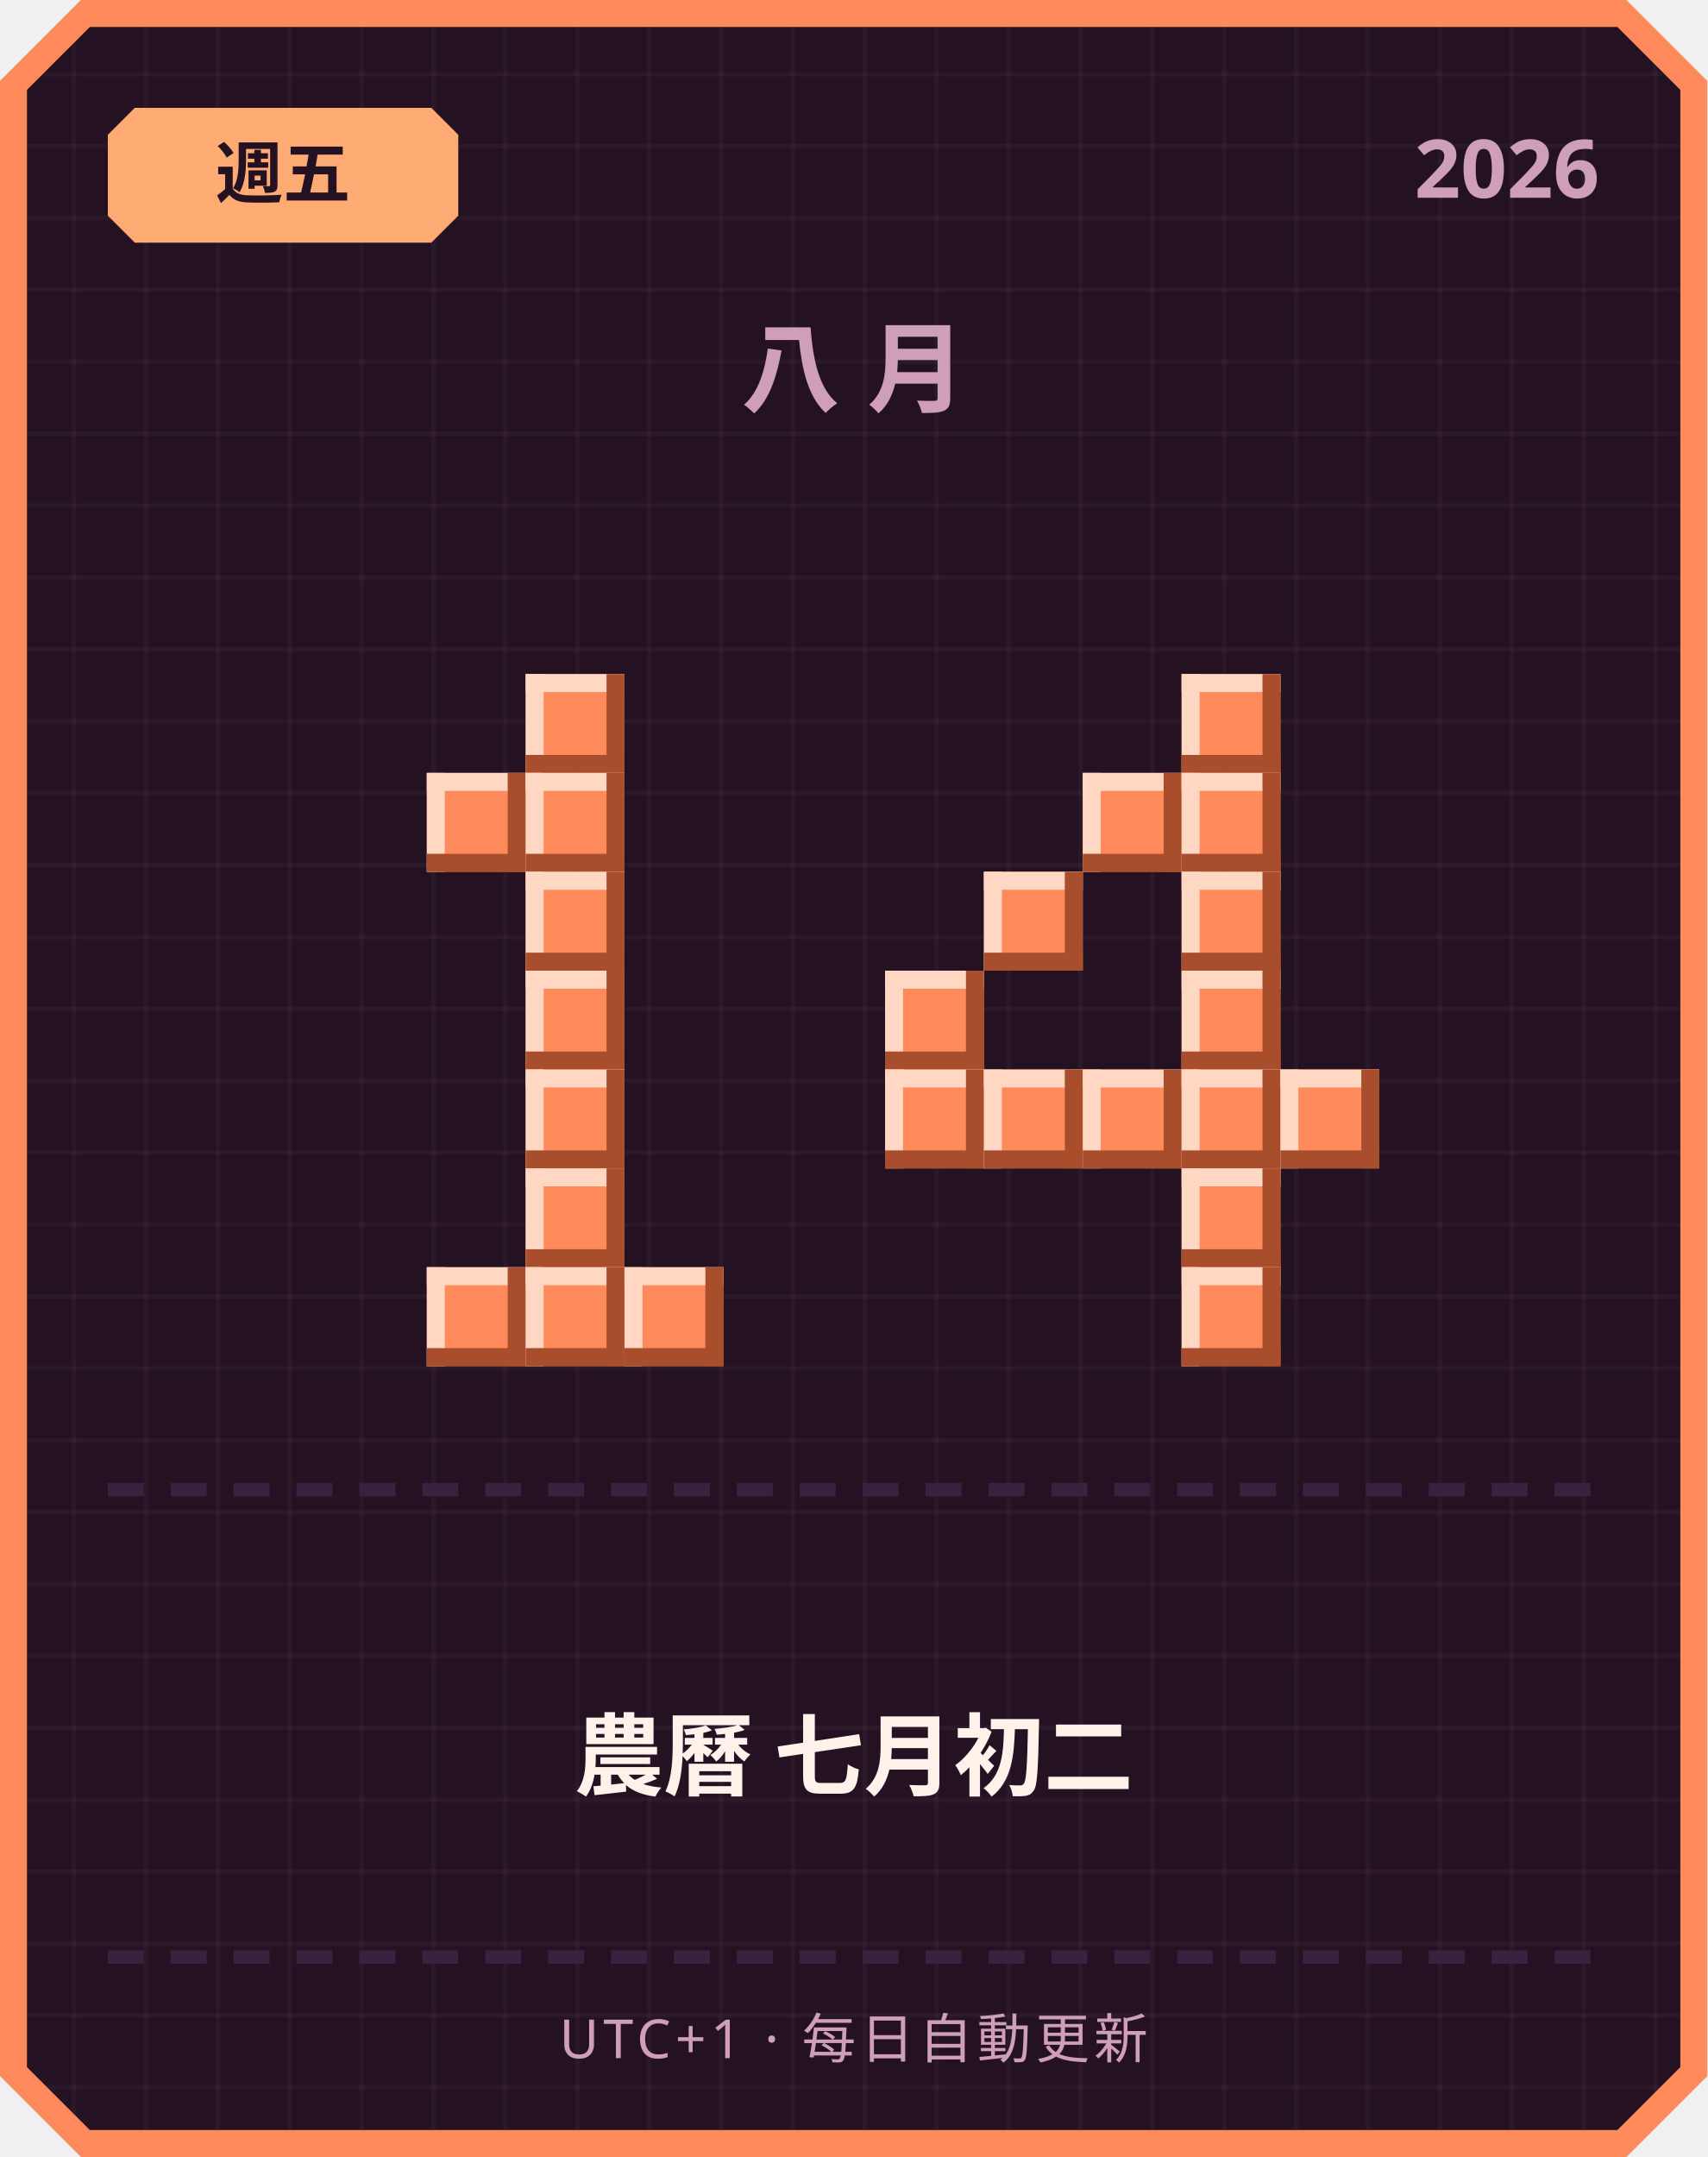
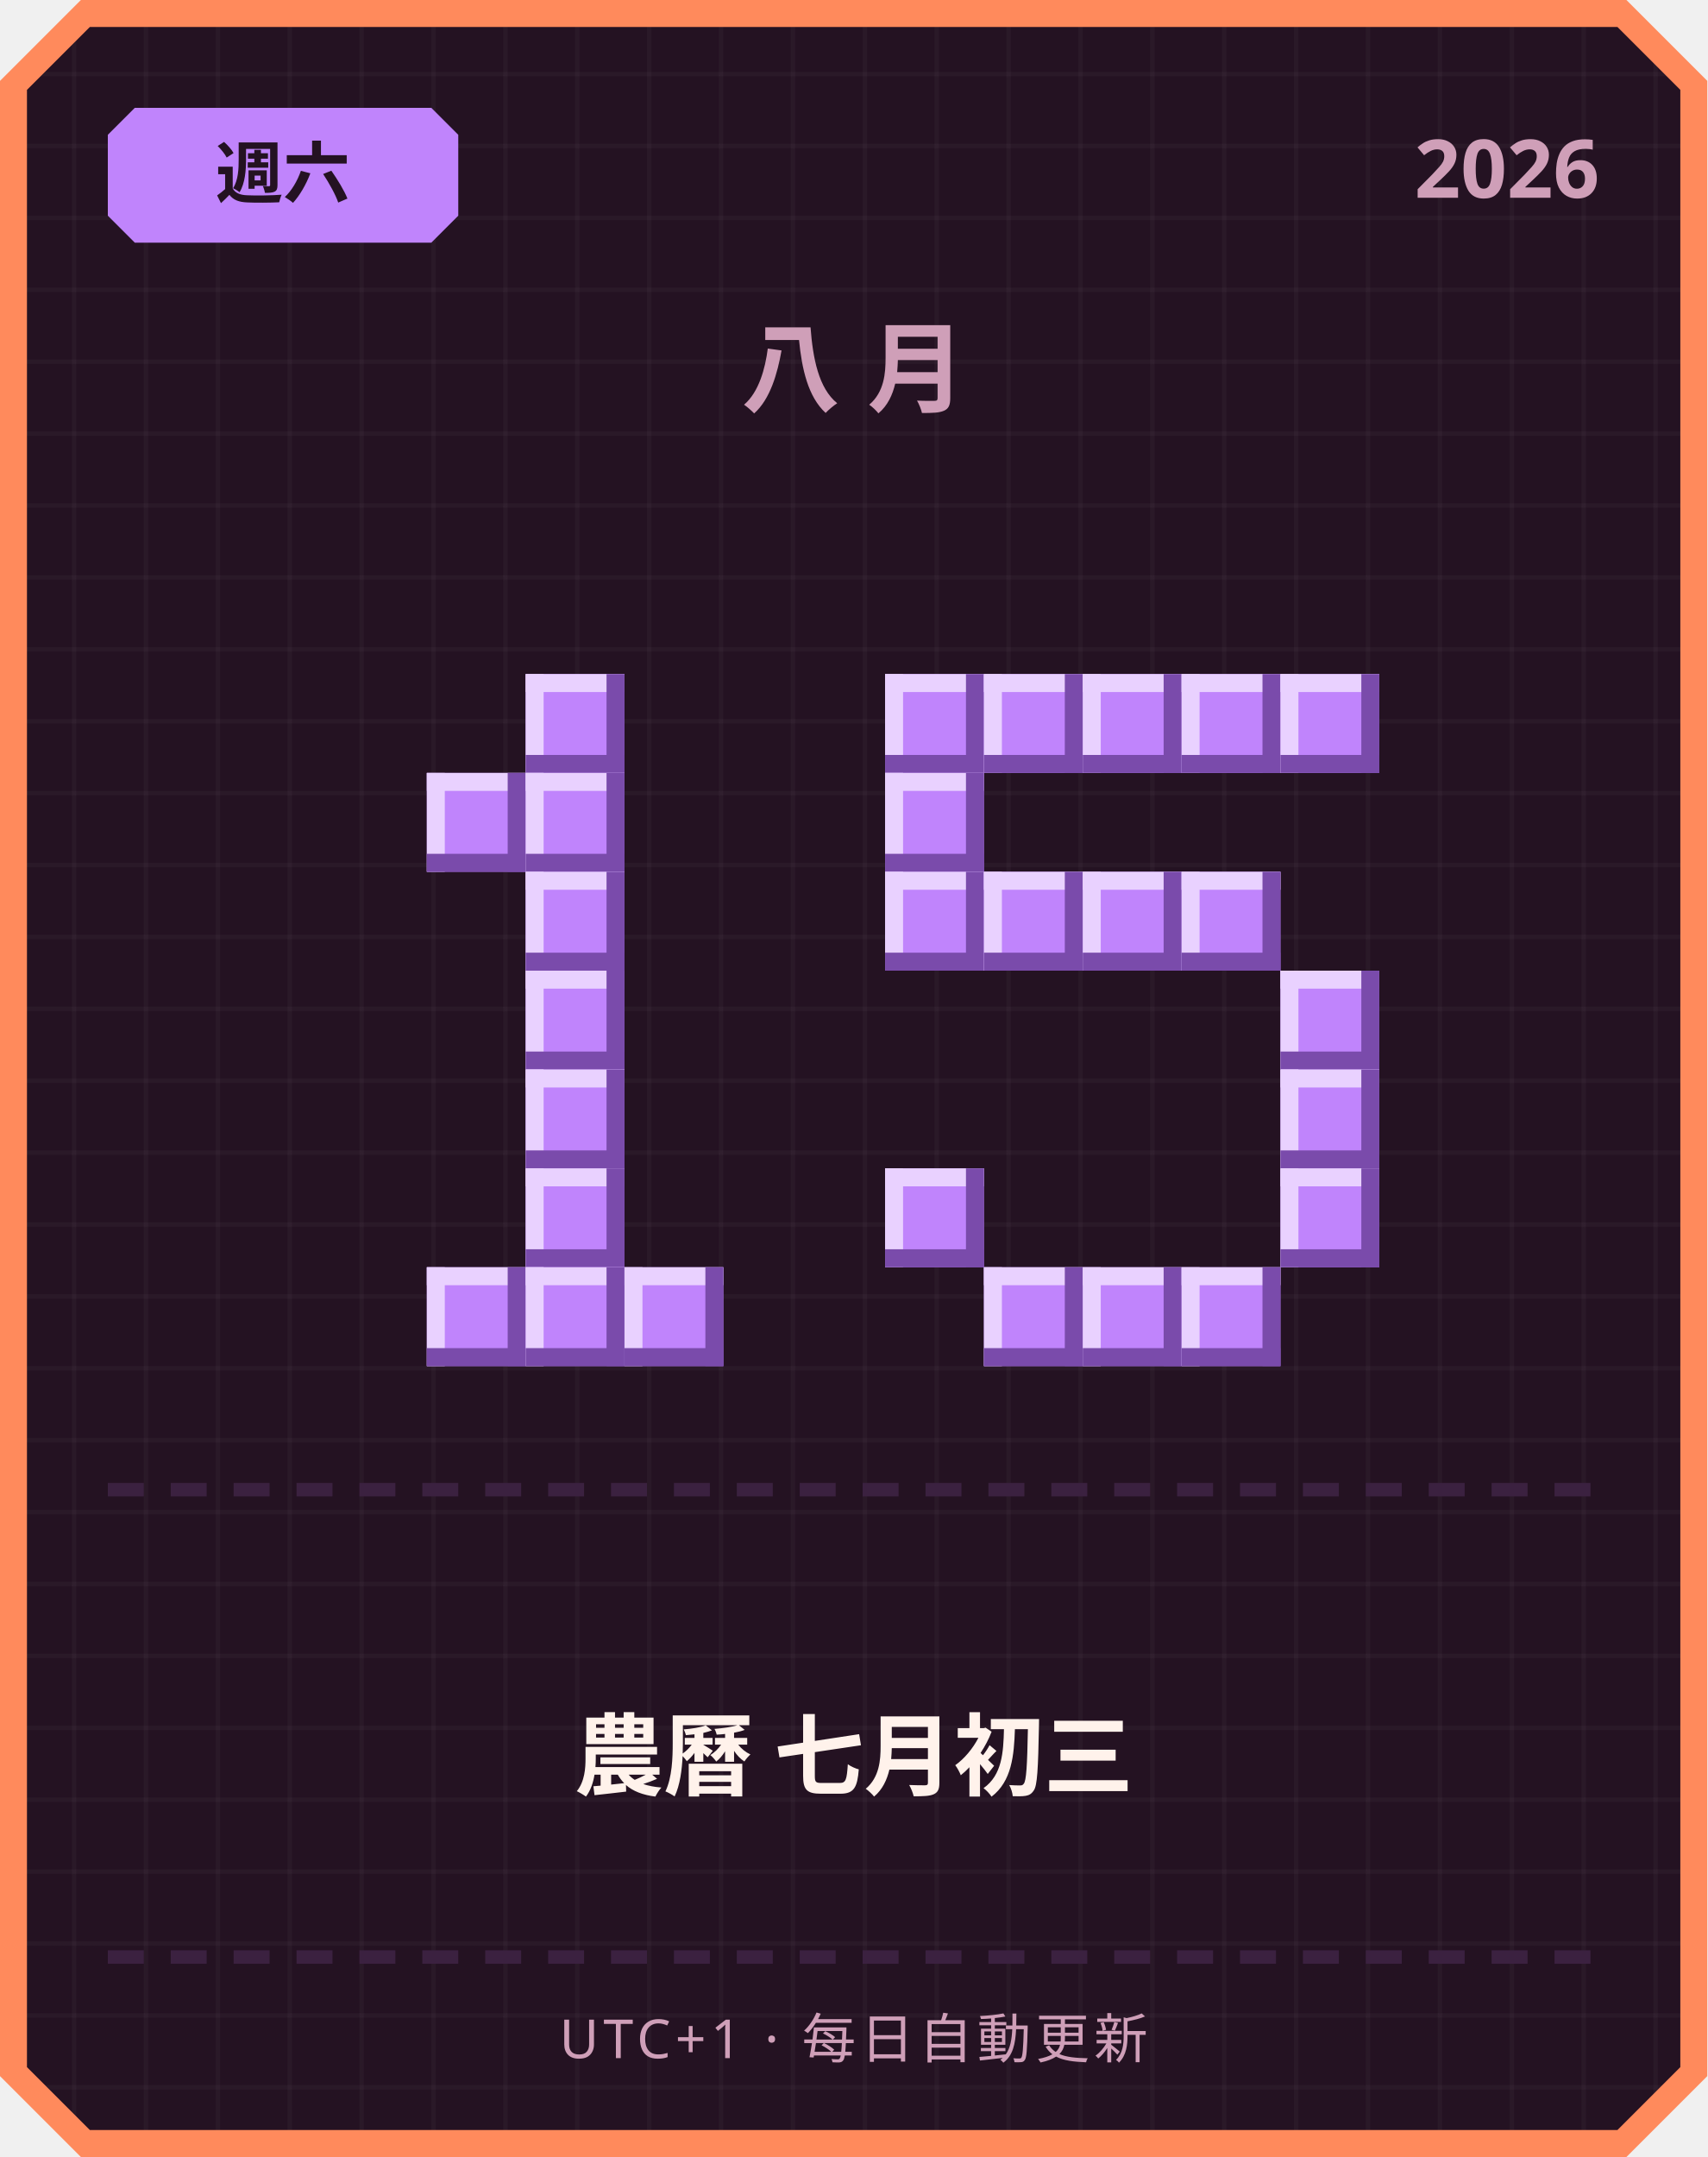
<svg xmlns="http://www.w3.org/2000/svg" width="380" height="480" viewBox="0 0 380 480">
  <defs>
    <pattern id="grid" width="16" height="16" patternUnits="userSpaceOnUse">
      <rect width="16" height="16" fill="#241222" />
      <rect width="1" height="16" fill="#ffffff" opacity="0.03" />
      <rect width="16" height="1" fill="#ffffff" opacity="0.03" />
    </pattern>
  </defs>
  <path d="M 18,0 L 362,0 L 380,18 L 380,462 L 362,480 L 18,480 L 0,462 L 0,18 Z" fill="#ff8a5c" />
  <path d="M 20,6 L 360,6 L 374,20 L 374,460 L 360,474 L 20,474 L 6,460 L 6,20 Z" fill="url(#grid)" />
-   <path d="M 30,24 L 96,24 L 102,30 L 102,48 L 96,54 L 30,54 L 24,48 L 24,30 Z" fill="#ffab73" />
-   <text x="63" y="44" text-anchor="middle" font-family="'Segoe UI', sans-serif" font-size="15" font-weight="700" fill="#241222">週五</text>
+   <path d="M 30,24 L 96,24 L 102,30 L 102,48 L 96,54 L 30,54 L 24,48 L 24,30 Z" fill="#c084fc" />
+   <text x="63" y="44" text-anchor="middle" font-family="'Segoe UI', sans-serif" font-size="15" font-weight="700" fill="#241222">週六</text>
  <text x="356" y="44" text-anchor="end" font-family="'Segoe UI', sans-serif" font-size="18" font-weight="700" fill="#cf9fb8">2026</text>
  <text x="190" y="90" text-anchor="middle" font-family="'Segoe UI', sans-serif" font-size="22" font-weight="700" letter-spacing="6" fill="#cf9fb8">八月</text>
-   <rect x="117" y="150" width="22" height="22" fill="#ff8a5c" />
-   <rect x="117" y="150" width="22" height="4" fill="#ffd7c2" />
-   <rect x="117" y="150" width="4" height="22" fill="#ffd7c2" />
-   <rect x="117" y="168" width="22" height="4" fill="#a84e2c" />
-   <rect x="135" y="150" width="4" height="22" fill="#a84e2c" />
-   <rect x="95" y="172" width="22" height="22" fill="#ff8a5c" />
-   <rect x="95" y="172" width="22" height="4" fill="#ffd7c2" />
-   <rect x="95" y="172" width="4" height="22" fill="#ffd7c2" />
-   <rect x="95" y="190" width="22" height="4" fill="#a84e2c" />
-   <rect x="113" y="172" width="4" height="22" fill="#a84e2c" />
-   <rect x="117" y="172" width="22" height="22" fill="#ff8a5c" />
-   <rect x="117" y="172" width="22" height="4" fill="#ffd7c2" />
-   <rect x="117" y="172" width="4" height="22" fill="#ffd7c2" />
-   <rect x="117" y="190" width="22" height="4" fill="#a84e2c" />
-   <rect x="135" y="172" width="4" height="22" fill="#a84e2c" />
-   <rect x="117" y="194" width="22" height="22" fill="#ff8a5c" />
-   <rect x="117" y="194" width="22" height="4" fill="#ffd7c2" />
-   <rect x="117" y="194" width="4" height="22" fill="#ffd7c2" />
-   <rect x="117" y="212" width="22" height="4" fill="#a84e2c" />
-   <rect x="135" y="194" width="4" height="22" fill="#a84e2c" />
-   <rect x="117" y="216" width="22" height="22" fill="#ff8a5c" />
-   <rect x="117" y="216" width="22" height="4" fill="#ffd7c2" />
-   <rect x="117" y="216" width="4" height="22" fill="#ffd7c2" />
-   <rect x="117" y="234" width="22" height="4" fill="#a84e2c" />
-   <rect x="135" y="216" width="4" height="22" fill="#a84e2c" />
-   <rect x="117" y="238" width="22" height="22" fill="#ff8a5c" />
-   <rect x="117" y="238" width="22" height="4" fill="#ffd7c2" />
-   <rect x="117" y="238" width="4" height="22" fill="#ffd7c2" />
-   <rect x="117" y="256" width="22" height="4" fill="#a84e2c" />
-   <rect x="135" y="238" width="4" height="22" fill="#a84e2c" />
-   <rect x="117" y="260" width="22" height="22" fill="#ff8a5c" />
-   <rect x="117" y="260" width="22" height="4" fill="#ffd7c2" />
-   <rect x="117" y="260" width="4" height="22" fill="#ffd7c2" />
-   <rect x="117" y="278" width="22" height="4" fill="#a84e2c" />
-   <rect x="135" y="260" width="4" height="22" fill="#a84e2c" />
-   <rect x="95" y="282" width="22" height="22" fill="#ff8a5c" />
-   <rect x="95" y="282" width="22" height="4" fill="#ffd7c2" />
-   <rect x="95" y="282" width="4" height="22" fill="#ffd7c2" />
-   <rect x="95" y="300" width="22" height="4" fill="#a84e2c" />
-   <rect x="113" y="282" width="4" height="22" fill="#a84e2c" />
-   <rect x="117" y="282" width="22" height="22" fill="#ff8a5c" />
-   <rect x="117" y="282" width="22" height="4" fill="#ffd7c2" />
-   <rect x="117" y="282" width="4" height="22" fill="#ffd7c2" />
-   <rect x="117" y="300" width="22" height="4" fill="#a84e2c" />
-   <rect x="135" y="282" width="4" height="22" fill="#a84e2c" />
-   <rect x="139" y="282" width="22" height="22" fill="#ff8a5c" />
-   <rect x="139" y="282" width="22" height="4" fill="#ffd7c2" />
-   <rect x="139" y="282" width="4" height="22" fill="#ffd7c2" />
-   <rect x="139" y="300" width="22" height="4" fill="#a84e2c" />
-   <rect x="157" y="282" width="4" height="22" fill="#a84e2c" />
-   <rect x="263" y="150" width="22" height="22" fill="#ff8a5c" />
-   <rect x="263" y="150" width="22" height="4" fill="#ffd7c2" />
-   <rect x="263" y="150" width="4" height="22" fill="#ffd7c2" />
-   <rect x="263" y="168" width="22" height="4" fill="#a84e2c" />
-   <rect x="281" y="150" width="4" height="22" fill="#a84e2c" />
-   <rect x="241" y="172" width="22" height="22" fill="#ff8a5c" />
-   <rect x="241" y="172" width="22" height="4" fill="#ffd7c2" />
-   <rect x="241" y="172" width="4" height="22" fill="#ffd7c2" />
-   <rect x="241" y="190" width="22" height="4" fill="#a84e2c" />
-   <rect x="259" y="172" width="4" height="22" fill="#a84e2c" />
-   <rect x="263" y="172" width="22" height="22" fill="#ff8a5c" />
-   <rect x="263" y="172" width="22" height="4" fill="#ffd7c2" />
-   <rect x="263" y="172" width="4" height="22" fill="#ffd7c2" />
-   <rect x="263" y="190" width="22" height="4" fill="#a84e2c" />
-   <rect x="281" y="172" width="4" height="22" fill="#a84e2c" />
-   <rect x="219" y="194" width="22" height="22" fill="#ff8a5c" />
-   <rect x="219" y="194" width="22" height="4" fill="#ffd7c2" />
-   <rect x="219" y="194" width="4" height="22" fill="#ffd7c2" />
-   <rect x="219" y="212" width="22" height="4" fill="#a84e2c" />
-   <rect x="237" y="194" width="4" height="22" fill="#a84e2c" />
-   <rect x="263" y="194" width="22" height="22" fill="#ff8a5c" />
-   <rect x="263" y="194" width="22" height="4" fill="#ffd7c2" />
-   <rect x="263" y="194" width="4" height="22" fill="#ffd7c2" />
-   <rect x="263" y="212" width="22" height="4" fill="#a84e2c" />
-   <rect x="281" y="194" width="4" height="22" fill="#a84e2c" />
-   <rect x="197" y="216" width="22" height="22" fill="#ff8a5c" />
-   <rect x="197" y="216" width="22" height="4" fill="#ffd7c2" />
-   <rect x="197" y="216" width="4" height="22" fill="#ffd7c2" />
-   <rect x="197" y="234" width="22" height="4" fill="#a84e2c" />
-   <rect x="215" y="216" width="4" height="22" fill="#a84e2c" />
-   <rect x="263" y="216" width="22" height="22" fill="#ff8a5c" />
-   <rect x="263" y="216" width="22" height="4" fill="#ffd7c2" />
-   <rect x="263" y="216" width="4" height="22" fill="#ffd7c2" />
-   <rect x="263" y="234" width="22" height="4" fill="#a84e2c" />
-   <rect x="281" y="216" width="4" height="22" fill="#a84e2c" />
-   <rect x="197" y="238" width="22" height="22" fill="#ff8a5c" />
-   <rect x="197" y="238" width="22" height="4" fill="#ffd7c2" />
-   <rect x="197" y="238" width="4" height="22" fill="#ffd7c2" />
-   <rect x="197" y="256" width="22" height="4" fill="#a84e2c" />
-   <rect x="215" y="238" width="4" height="22" fill="#a84e2c" />
-   <rect x="219" y="238" width="22" height="22" fill="#ff8a5c" />
-   <rect x="219" y="238" width="22" height="4" fill="#ffd7c2" />
-   <rect x="219" y="238" width="4" height="22" fill="#ffd7c2" />
-   <rect x="219" y="256" width="22" height="4" fill="#a84e2c" />
-   <rect x="237" y="238" width="4" height="22" fill="#a84e2c" />
-   <rect x="241" y="238" width="22" height="22" fill="#ff8a5c" />
-   <rect x="241" y="238" width="22" height="4" fill="#ffd7c2" />
-   <rect x="241" y="238" width="4" height="22" fill="#ffd7c2" />
-   <rect x="241" y="256" width="22" height="4" fill="#a84e2c" />
-   <rect x="259" y="238" width="4" height="22" fill="#a84e2c" />
-   <rect x="263" y="238" width="22" height="22" fill="#ff8a5c" />
-   <rect x="263" y="238" width="22" height="4" fill="#ffd7c2" />
-   <rect x="263" y="238" width="4" height="22" fill="#ffd7c2" />
-   <rect x="263" y="256" width="22" height="4" fill="#a84e2c" />
-   <rect x="281" y="238" width="4" height="22" fill="#a84e2c" />
-   <rect x="285" y="238" width="22" height="22" fill="#ff8a5c" />
-   <rect x="285" y="238" width="22" height="4" fill="#ffd7c2" />
-   <rect x="285" y="238" width="4" height="22" fill="#ffd7c2" />
-   <rect x="285" y="256" width="22" height="4" fill="#a84e2c" />
-   <rect x="303" y="238" width="4" height="22" fill="#a84e2c" />
-   <rect x="263" y="260" width="22" height="22" fill="#ff8a5c" />
-   <rect x="263" y="260" width="22" height="4" fill="#ffd7c2" />
-   <rect x="263" y="260" width="4" height="22" fill="#ffd7c2" />
-   <rect x="263" y="278" width="22" height="4" fill="#a84e2c" />
-   <rect x="281" y="260" width="4" height="22" fill="#a84e2c" />
-   <rect x="263" y="282" width="22" height="22" fill="#ff8a5c" />
-   <rect x="263" y="282" width="22" height="4" fill="#ffd7c2" />
-   <rect x="263" y="282" width="4" height="22" fill="#ffd7c2" />
-   <rect x="263" y="300" width="22" height="4" fill="#a84e2c" />
-   <rect x="281" y="282" width="4" height="22" fill="#a84e2c" />
+   <rect x="117" y="150" width="22" height="22" fill="#c084fc" />
+   <rect x="117" y="150" width="22" height="4" fill="#e9d1ff" />
+   <rect x="117" y="150" width="4" height="22" fill="#e9d1ff" />
+   <rect x="117" y="168" width="22" height="4" fill="#7a4bab" />
+   <rect x="135" y="150" width="4" height="22" fill="#7a4bab" />
+   <rect x="95" y="172" width="22" height="22" fill="#c084fc" />
+   <rect x="95" y="172" width="22" height="4" fill="#e9d1ff" />
+   <rect x="95" y="172" width="4" height="22" fill="#e9d1ff" />
+   <rect x="95" y="190" width="22" height="4" fill="#7a4bab" />
+   <rect x="113" y="172" width="4" height="22" fill="#7a4bab" />
+   <rect x="117" y="172" width="22" height="22" fill="#c084fc" />
+   <rect x="117" y="172" width="22" height="4" fill="#e9d1ff" />
+   <rect x="117" y="172" width="4" height="22" fill="#e9d1ff" />
+   <rect x="117" y="190" width="22" height="4" fill="#7a4bab" />
+   <rect x="135" y="172" width="4" height="22" fill="#7a4bab" />
+   <rect x="117" y="194" width="22" height="22" fill="#c084fc" />
+   <rect x="117" y="194" width="22" height="4" fill="#e9d1ff" />
+   <rect x="117" y="194" width="4" height="22" fill="#e9d1ff" />
+   <rect x="117" y="212" width="22" height="4" fill="#7a4bab" />
+   <rect x="135" y="194" width="4" height="22" fill="#7a4bab" />
+   <rect x="117" y="216" width="22" height="22" fill="#c084fc" />
+   <rect x="117" y="216" width="22" height="4" fill="#e9d1ff" />
+   <rect x="117" y="216" width="4" height="22" fill="#e9d1ff" />
+   <rect x="117" y="234" width="22" height="4" fill="#7a4bab" />
+   <rect x="135" y="216" width="4" height="22" fill="#7a4bab" />
+   <rect x="117" y="238" width="22" height="22" fill="#c084fc" />
+   <rect x="117" y="238" width="22" height="4" fill="#e9d1ff" />
+   <rect x="117" y="238" width="4" height="22" fill="#e9d1ff" />
+   <rect x="117" y="256" width="22" height="4" fill="#7a4bab" />
+   <rect x="135" y="238" width="4" height="22" fill="#7a4bab" />
+   <rect x="117" y="260" width="22" height="22" fill="#c084fc" />
+   <rect x="117" y="260" width="22" height="4" fill="#e9d1ff" />
+   <rect x="117" y="260" width="4" height="22" fill="#e9d1ff" />
+   <rect x="117" y="278" width="22" height="4" fill="#7a4bab" />
+   <rect x="135" y="260" width="4" height="22" fill="#7a4bab" />
+   <rect x="95" y="282" width="22" height="22" fill="#c084fc" />
+   <rect x="95" y="282" width="22" height="4" fill="#e9d1ff" />
+   <rect x="95" y="282" width="4" height="22" fill="#e9d1ff" />
+   <rect x="95" y="300" width="22" height="4" fill="#7a4bab" />
+   <rect x="113" y="282" width="4" height="22" fill="#7a4bab" />
+   <rect x="117" y="282" width="22" height="22" fill="#c084fc" />
+   <rect x="117" y="282" width="22" height="4" fill="#e9d1ff" />
+   <rect x="117" y="282" width="4" height="22" fill="#e9d1ff" />
+   <rect x="117" y="300" width="22" height="4" fill="#7a4bab" />
+   <rect x="135" y="282" width="4" height="22" fill="#7a4bab" />
+   <rect x="139" y="282" width="22" height="22" fill="#c084fc" />
+   <rect x="139" y="282" width="22" height="4" fill="#e9d1ff" />
+   <rect x="139" y="282" width="4" height="22" fill="#e9d1ff" />
+   <rect x="139" y="300" width="22" height="4" fill="#7a4bab" />
+   <rect x="157" y="282" width="4" height="22" fill="#7a4bab" />
+   <rect x="197" y="150" width="22" height="22" fill="#c084fc" />
+   <rect x="197" y="150" width="22" height="4" fill="#e9d1ff" />
+   <rect x="197" y="150" width="4" height="22" fill="#e9d1ff" />
+   <rect x="197" y="168" width="22" height="4" fill="#7a4bab" />
+   <rect x="215" y="150" width="4" height="22" fill="#7a4bab" />
+   <rect x="219" y="150" width="22" height="22" fill="#c084fc" />
+   <rect x="219" y="150" width="22" height="4" fill="#e9d1ff" />
+   <rect x="219" y="150" width="4" height="22" fill="#e9d1ff" />
+   <rect x="219" y="168" width="22" height="4" fill="#7a4bab" />
+   <rect x="237" y="150" width="4" height="22" fill="#7a4bab" />
+   <rect x="241" y="150" width="22" height="22" fill="#c084fc" />
+   <rect x="241" y="150" width="22" height="4" fill="#e9d1ff" />
+   <rect x="241" y="150" width="4" height="22" fill="#e9d1ff" />
+   <rect x="241" y="168" width="22" height="4" fill="#7a4bab" />
+   <rect x="259" y="150" width="4" height="22" fill="#7a4bab" />
+   <rect x="263" y="150" width="22" height="22" fill="#c084fc" />
+   <rect x="263" y="150" width="22" height="4" fill="#e9d1ff" />
+   <rect x="263" y="150" width="4" height="22" fill="#e9d1ff" />
+   <rect x="263" y="168" width="22" height="4" fill="#7a4bab" />
+   <rect x="281" y="150" width="4" height="22" fill="#7a4bab" />
+   <rect x="285" y="150" width="22" height="22" fill="#c084fc" />
+   <rect x="285" y="150" width="22" height="4" fill="#e9d1ff" />
+   <rect x="285" y="150" width="4" height="22" fill="#e9d1ff" />
+   <rect x="285" y="168" width="22" height="4" fill="#7a4bab" />
+   <rect x="303" y="150" width="4" height="22" fill="#7a4bab" />
+   <rect x="197" y="172" width="22" height="22" fill="#c084fc" />
+   <rect x="197" y="172" width="22" height="4" fill="#e9d1ff" />
+   <rect x="197" y="172" width="4" height="22" fill="#e9d1ff" />
+   <rect x="197" y="190" width="22" height="4" fill="#7a4bab" />
+   <rect x="215" y="172" width="4" height="22" fill="#7a4bab" />
+   <rect x="197" y="194" width="22" height="22" fill="#c084fc" />
+   <rect x="197" y="194" width="22" height="4" fill="#e9d1ff" />
+   <rect x="197" y="194" width="4" height="22" fill="#e9d1ff" />
+   <rect x="197" y="212" width="22" height="4" fill="#7a4bab" />
+   <rect x="215" y="194" width="4" height="22" fill="#7a4bab" />
+   <rect x="219" y="194" width="22" height="22" fill="#c084fc" />
+   <rect x="219" y="194" width="22" height="4" fill="#e9d1ff" />
+   <rect x="219" y="194" width="4" height="22" fill="#e9d1ff" />
+   <rect x="219" y="212" width="22" height="4" fill="#7a4bab" />
+   <rect x="237" y="194" width="4" height="22" fill="#7a4bab" />
+   <rect x="241" y="194" width="22" height="22" fill="#c084fc" />
+   <rect x="241" y="194" width="22" height="4" fill="#e9d1ff" />
+   <rect x="241" y="194" width="4" height="22" fill="#e9d1ff" />
+   <rect x="241" y="212" width="22" height="4" fill="#7a4bab" />
+   <rect x="259" y="194" width="4" height="22" fill="#7a4bab" />
+   <rect x="263" y="194" width="22" height="22" fill="#c084fc" />
+   <rect x="263" y="194" width="22" height="4" fill="#e9d1ff" />
+   <rect x="263" y="194" width="4" height="22" fill="#e9d1ff" />
+   <rect x="263" y="212" width="22" height="4" fill="#7a4bab" />
+   <rect x="281" y="194" width="4" height="22" fill="#7a4bab" />
+   <rect x="285" y="216" width="22" height="22" fill="#c084fc" />
+   <rect x="285" y="216" width="22" height="4" fill="#e9d1ff" />
+   <rect x="285" y="216" width="4" height="22" fill="#e9d1ff" />
+   <rect x="285" y="234" width="22" height="4" fill="#7a4bab" />
+   <rect x="303" y="216" width="4" height="22" fill="#7a4bab" />
+   <rect x="285" y="238" width="22" height="22" fill="#c084fc" />
+   <rect x="285" y="238" width="22" height="4" fill="#e9d1ff" />
+   <rect x="285" y="238" width="4" height="22" fill="#e9d1ff" />
+   <rect x="285" y="256" width="22" height="4" fill="#7a4bab" />
+   <rect x="303" y="238" width="4" height="22" fill="#7a4bab" />
+   <rect x="197" y="260" width="22" height="22" fill="#c084fc" />
+   <rect x="197" y="260" width="22" height="4" fill="#e9d1ff" />
+   <rect x="197" y="260" width="4" height="22" fill="#e9d1ff" />
+   <rect x="197" y="278" width="22" height="4" fill="#7a4bab" />
+   <rect x="215" y="260" width="4" height="22" fill="#7a4bab" />
+   <rect x="285" y="260" width="22" height="22" fill="#c084fc" />
+   <rect x="285" y="260" width="22" height="4" fill="#e9d1ff" />
+   <rect x="285" y="260" width="4" height="22" fill="#e9d1ff" />
+   <rect x="285" y="278" width="22" height="4" fill="#7a4bab" />
+   <rect x="303" y="260" width="4" height="22" fill="#7a4bab" />
+   <rect x="219" y="282" width="22" height="22" fill="#c084fc" />
+   <rect x="219" y="282" width="22" height="4" fill="#e9d1ff" />
+   <rect x="219" y="282" width="4" height="22" fill="#e9d1ff" />
+   <rect x="219" y="300" width="22" height="4" fill="#7a4bab" />
+   <rect x="237" y="282" width="4" height="22" fill="#7a4bab" />
+   <rect x="241" y="282" width="22" height="22" fill="#c084fc" />
+   <rect x="241" y="282" width="22" height="4" fill="#e9d1ff" />
+   <rect x="241" y="282" width="4" height="22" fill="#e9d1ff" />
+   <rect x="241" y="300" width="22" height="4" fill="#7a4bab" />
+   <rect x="259" y="282" width="4" height="22" fill="#7a4bab" />
+   <rect x="263" y="282" width="22" height="22" fill="#c084fc" />
+   <rect x="263" y="282" width="22" height="4" fill="#e9d1ff" />
+   <rect x="263" y="282" width="4" height="22" fill="#e9d1ff" />
+   <rect x="263" y="300" width="22" height="4" fill="#7a4bab" />
+   <rect x="281" y="282" width="4" height="22" fill="#7a4bab" />
  <rect x="24" y="330" width="8" height="3" fill="#3b2140" />
  <rect x="38" y="330" width="8" height="3" fill="#3b2140" />
  <rect x="52" y="330" width="8" height="3" fill="#3b2140" />
  <rect x="66" y="330" width="8" height="3" fill="#3b2140" />
  <rect x="80" y="330" width="8" height="3" fill="#3b2140" />
  <rect x="94" y="330" width="8" height="3" fill="#3b2140" />
  <rect x="108" y="330" width="8" height="3" fill="#3b2140" />
  <rect x="122" y="330" width="8" height="3" fill="#3b2140" />
  <rect x="136" y="330" width="8" height="3" fill="#3b2140" />
  <rect x="150" y="330" width="8" height="3" fill="#3b2140" />
  <rect x="164" y="330" width="8" height="3" fill="#3b2140" />
  <rect x="178" y="330" width="8" height="3" fill="#3b2140" />
  <rect x="192" y="330" width="8" height="3" fill="#3b2140" />
  <rect x="206" y="330" width="8" height="3" fill="#3b2140" />
  <rect x="220" y="330" width="8" height="3" fill="#3b2140" />
  <rect x="234" y="330" width="8" height="3" fill="#3b2140" />
  <rect x="248" y="330" width="8" height="3" fill="#3b2140" />
  <rect x="262" y="330" width="8" height="3" fill="#3b2140" />
  <rect x="276" y="330" width="8" height="3" fill="#3b2140" />
  <rect x="290" y="330" width="8" height="3" fill="#3b2140" />
  <rect x="304" y="330" width="8" height="3" fill="#3b2140" />
  <rect x="318" y="330" width="8" height="3" fill="#3b2140" />
  <rect x="332" y="330" width="8" height="3" fill="#3b2140" />
  <rect x="346" y="330" width="8" height="3" fill="#3b2140" />
-   <text x="190" y="398" text-anchor="middle" font-family="'Segoe UI', 'Microsoft JhengHei', sans-serif" font-size="20" font-weight="700" fill="#fff2eb">農曆 七月初二</text>
+   <text x="190" y="398" text-anchor="middle" font-family="'Segoe UI', 'Microsoft JhengHei', sans-serif" font-size="20" font-weight="700" fill="#fff2eb">農曆 七月初三</text>
  <rect x="24" y="434" width="8" height="3" fill="#3b2140" />
  <rect x="38" y="434" width="8" height="3" fill="#3b2140" />
  <rect x="52" y="434" width="8" height="3" fill="#3b2140" />
  <rect x="66" y="434" width="8" height="3" fill="#3b2140" />
  <rect x="80" y="434" width="8" height="3" fill="#3b2140" />
  <rect x="94" y="434" width="8" height="3" fill="#3b2140" />
  <rect x="108" y="434" width="8" height="3" fill="#3b2140" />
  <rect x="122" y="434" width="8" height="3" fill="#3b2140" />
  <rect x="136" y="434" width="8" height="3" fill="#3b2140" />
  <rect x="150" y="434" width="8" height="3" fill="#3b2140" />
  <rect x="164" y="434" width="8" height="3" fill="#3b2140" />
  <rect x="178" y="434" width="8" height="3" fill="#3b2140" />
  <rect x="192" y="434" width="8" height="3" fill="#3b2140" />
  <rect x="206" y="434" width="8" height="3" fill="#3b2140" />
  <rect x="220" y="434" width="8" height="3" fill="#3b2140" />
  <rect x="234" y="434" width="8" height="3" fill="#3b2140" />
  <rect x="248" y="434" width="8" height="3" fill="#3b2140" />
  <rect x="262" y="434" width="8" height="3" fill="#3b2140" />
  <rect x="276" y="434" width="8" height="3" fill="#3b2140" />
  <rect x="290" y="434" width="8" height="3" fill="#3b2140" />
  <rect x="304" y="434" width="8" height="3" fill="#3b2140" />
  <rect x="318" y="434" width="8" height="3" fill="#3b2140" />
  <rect x="332" y="434" width="8" height="3" fill="#3b2140" />
  <rect x="346" y="434" width="8" height="3" fill="#3b2140" />
  <text x="190" y="458" text-anchor="middle" font-family="'Segoe UI', sans-serif" font-size="12" letter-spacing="1" fill="#cf9fb8">UTC+1 · 每日自動更新</text>
</svg>
